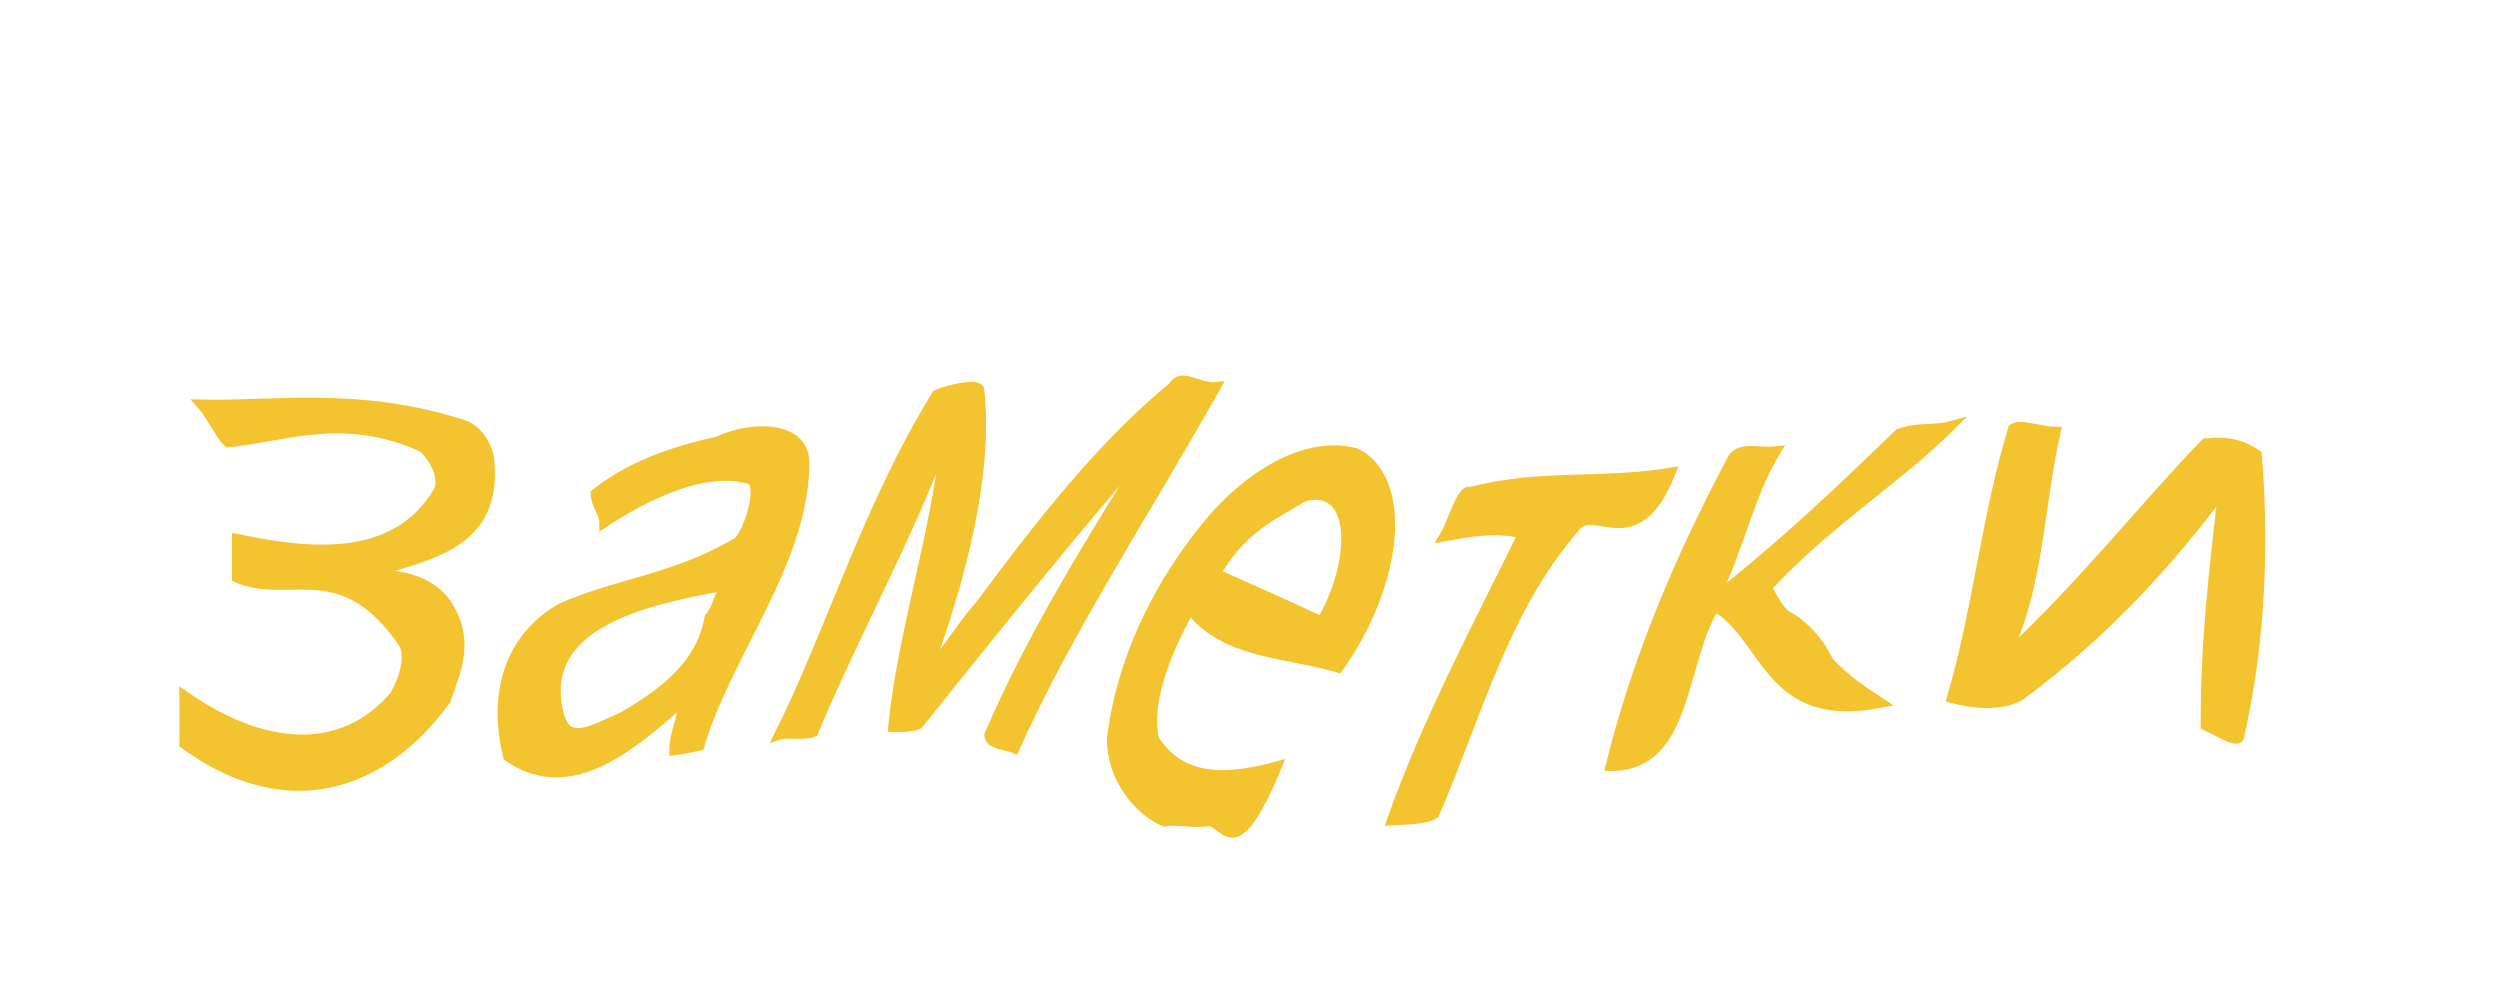
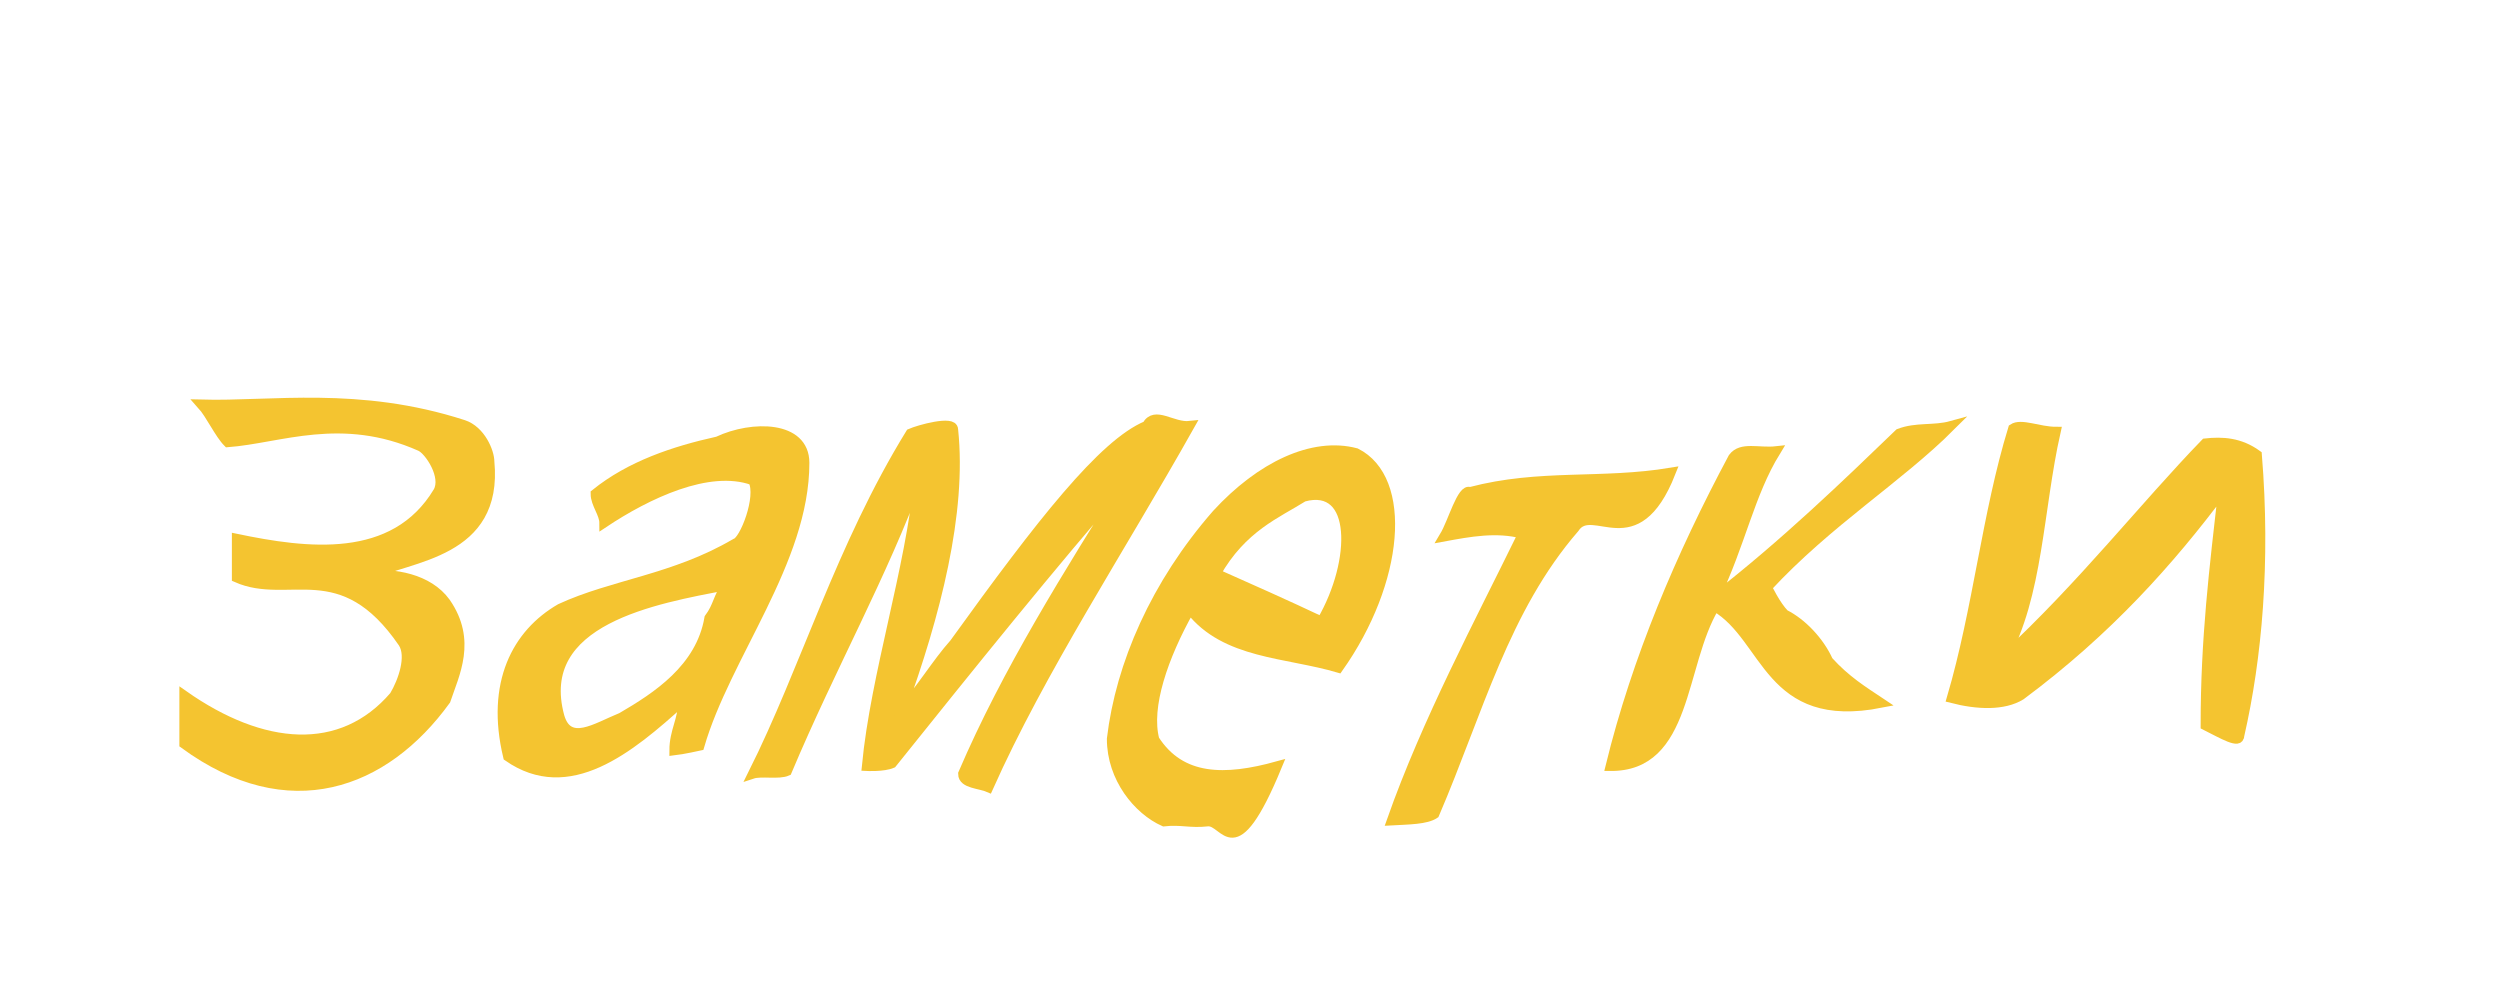
<svg xmlns="http://www.w3.org/2000/svg" width="90" height="36">
  <g style="stroke-miterlimit:10;stroke-width:1px" transform="scale(0.315 0.35) translate(4 -30)" fill="#f4c430" stroke="#f4c430">
    <path d="M38,89.2c5-2,15-2.3,14-11.7c0-1-1-3.2-3-3.8c-12-3.5-22-1.9-30-2.1c1,1,2,3,3,3.9c6-0.4,13-3.2,22,0.4c1,0.4,3,3.1,2,4.7c-5,7.5-15,6.3-23,4.8c0,1,0,3,0,4c6,2.4,12-2.5,19,6.7c1,1.4,0,4-1,5.5c-6,6.3-15,5.6-24-0.1c0,1,0,3,0,5c12,7.9,23,4.2,30-4.5c1-2.7,3-6.1,0-10C45,89.5,41,88.9,38,89.2L38,89.2z" />
    <path d="M78,75.4c-5,1-10,2.5-14,5.4c0,1,1,2,1,3c5-3,12-6,17-4.4c1,1.7-1,6.3-2,6.5c-7,3.7-14,4.2-20,6.7c-5,2.6-8,7.7-6,15.2c7,4.4,14-0.8,20-5.7c0,2-1,3.1-1,5.1c1-0.1,3-0.5,3-0.5c3-9.3,12-19,12-29.1C88,73.8,82,73.7,78,75.4L78,75.4z M77,93.6c-1,5.2-6,8.1-10,10.2c-3,1.1-6,3-7-0.1c-3-10,11-12.1,19-13.5C78,91.4,78,92.4,77,93.6L77,93.6z" />
-     <path d="M108,92.2c-2,2-4,5-6,6.9c4-9.9,7-20.4,6-28.9c0-1-4,0-5,0.4c-8,11.7-12,24.2-18,35c1-0.3,3,0.1,4-0.3c5-10.7,11-20.3,15-30.2c-1,9.5-5,20.3-6,29.7c0,0,2,0.1,3-0.3c9-10.1,18-20.2,27-29.5c-7,10.1-14,20.1-19,30.6c0,1,2,1,3,1.4c6-12.1,15-24.4,23-37.2c-2,0.2-4-1.6-5,0C122,75.7,115,83.7,108,92.2L108,92.2z" />
+     <path d="M105,96.2c-2,2-4,5-6,6.9c4-9.9,7-20.4,6-28.9c0-1-4,0-5,0.4c-8,11.7-12,24.2-18,35c1-0.3,3,0.1,4-0.3c5-10.7,11-20.3,15-30.2c-1,9.5-5,20.3-6,29.7c0,0,2,0.1,3-0.3c9-10.1,18-20.2,27-29.5c-7,10.1-14,20.1-19,30.6c0,1,2,1,3,1.4c6-12.1,15-24.4,23-37.2c-2,0.2-4-1.6-5,0C122,75.7,115,83.7,105,96.2L105,96.2z" />
    <path d="M151,76.6c-5-1.2-11,1.4-16,6.3c-7,7.2-11,15.5-12,23.1c0,4,3,7.3,6,8.5c2-0.2,3,0.2,5,0c2-0.2,3,5.2,8-5.7c-6,1.5-11,1.5-14-2.7c-1-3.4,1-8.6,4-13.4c4,4.6,11,4.4,17,6C156,89.8,157,79.3,151,76.6C151,76.6,151,76.6,151,76.6z M135,89c3-4.8,7-6.2,10-7.9c6-1.5,6,6.6,2,12.8C143,92.2,139,90.6,135,89L135,89z" />
    <path d="M161,85.2c3-0.5,6-1,9-0.3c-5,9.2-11,19.3-15,29.5c2-0.1,4-0.1,5-0.7c5-10.5,8-21.1,16-29.4c2-2.8,7,3.4,11-5.7c-8,1.2-15,0.1-23,2C163,80.2,162,83.7,161,85.2L161,85.2z" />
    <path d="M219,73.8c-2,0.5-4,0.1-6,0.8c-6,5.2-13,11.3-21,16.9c3-5.6,4-10.7,7-15.1c-2,0.2-4-0.5-5,0.7c-6,10.1-11,20.7-14,31.7c9,0.1,8-10.4,12-16.4c6,3.2,6,12.2,19,9.9c-2-1.2-4-2.3-6-4.3c-1-2-3-3.9-5-4.8c-1-0.9-2-2.8-2-2.8C205,83.6,213,79.2,219,73.8L219,73.8z" />
    <path d="M248,75.6c-7,6.5-14,14.6-23,22.1c4-6.4,4-15.3,6-23.3c-2,0-4-0.9-5-0.3c-3,8.8-4,18.5-7,27.7c3,0.7,6,0.8,8-0.3c10-6.7,17-13.8,23-21c-1,8-2,15.1-2,24.1c2,0.9,4,2,4,1c2-7.9,3-17.7,2-28.8C252,75.5,250,75.4,248,75.6C248,75.6,248,75.6,248,75.6z" />
  </g>
</svg>
